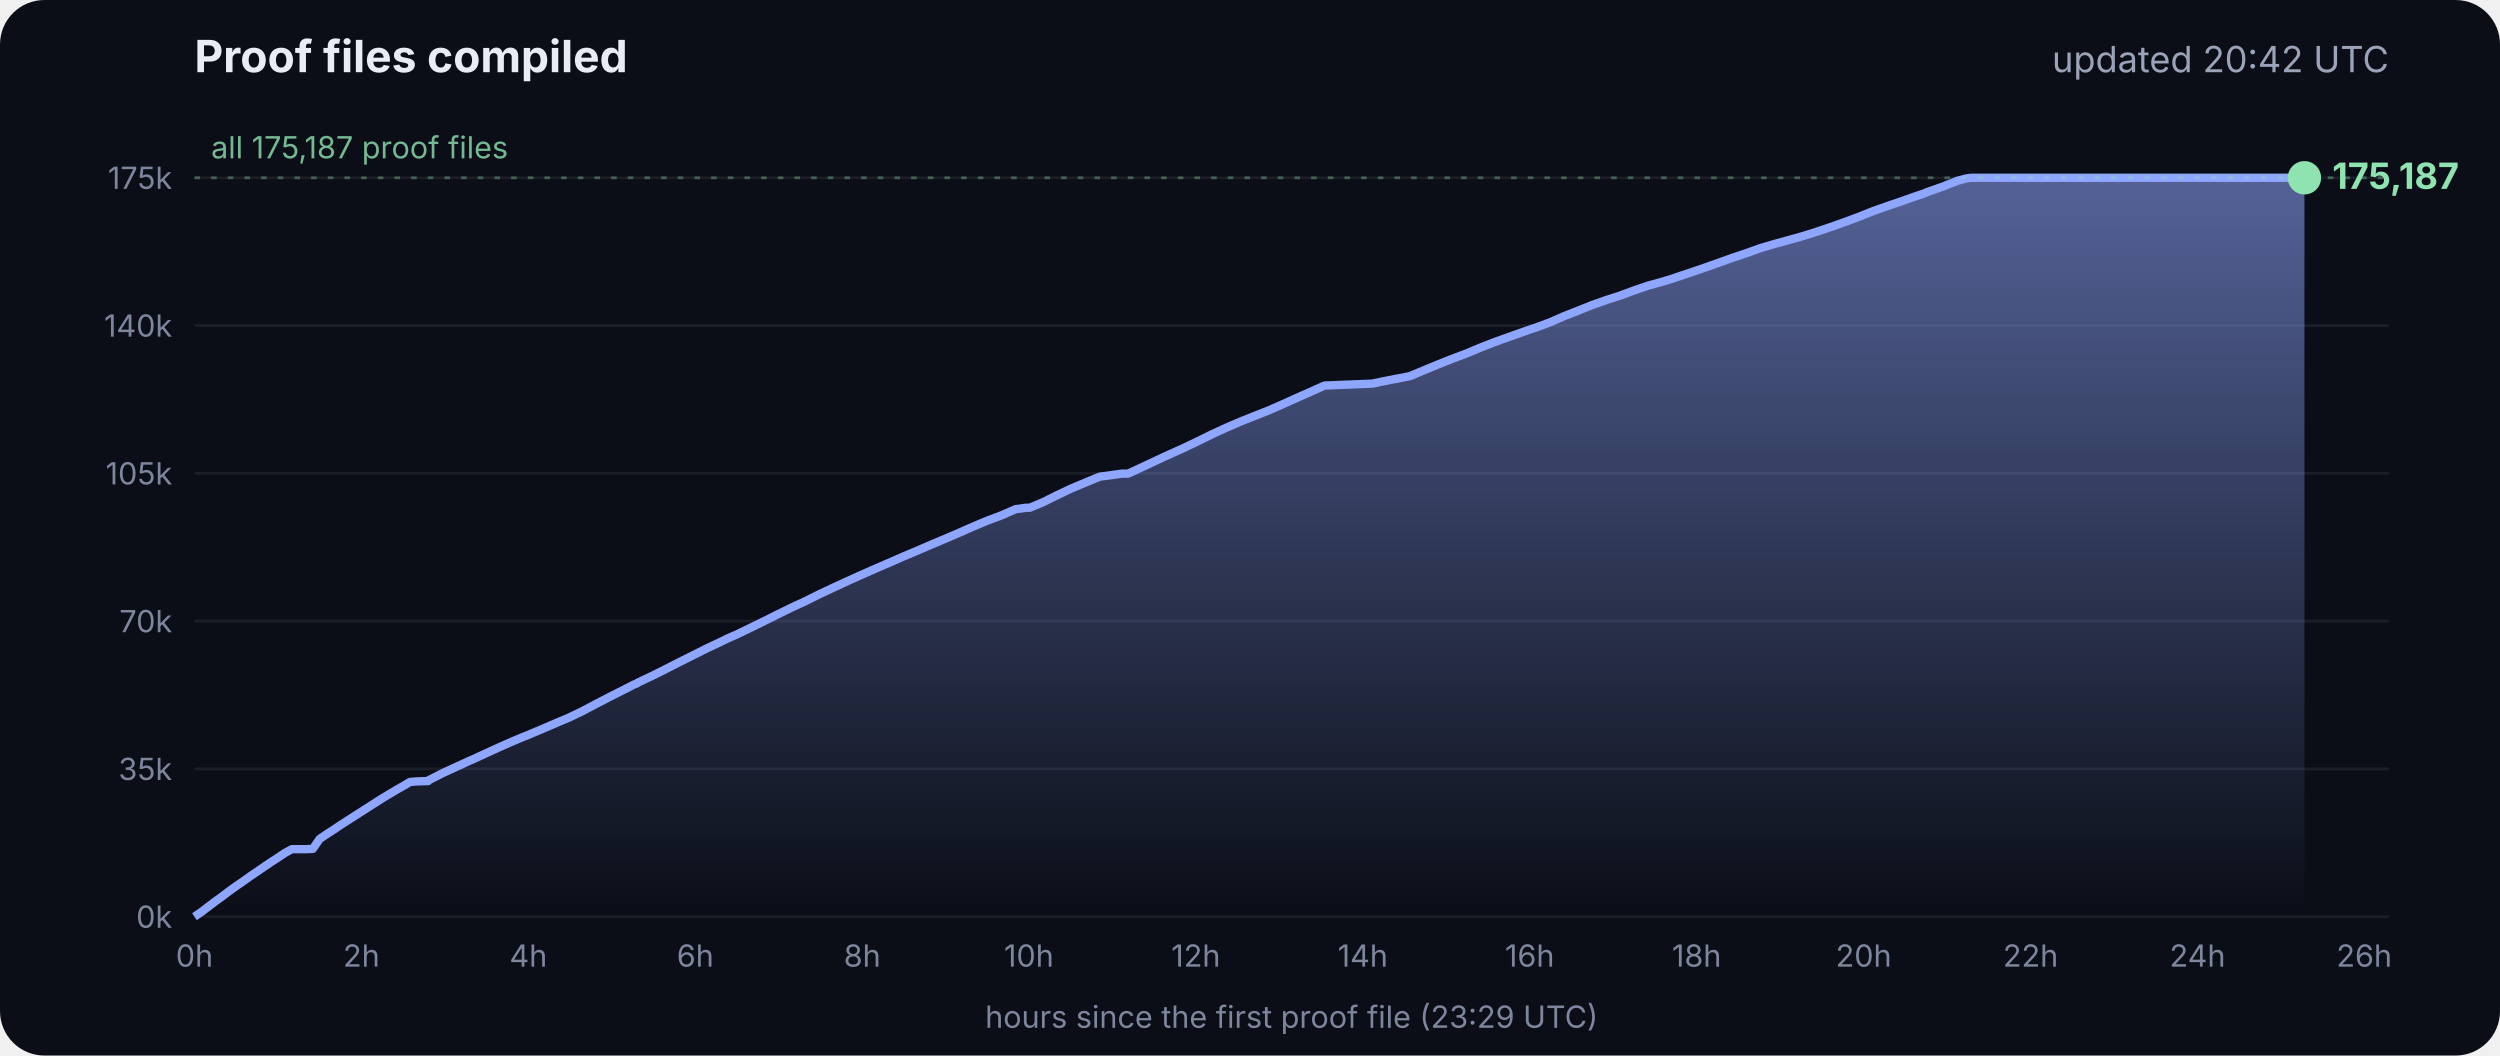
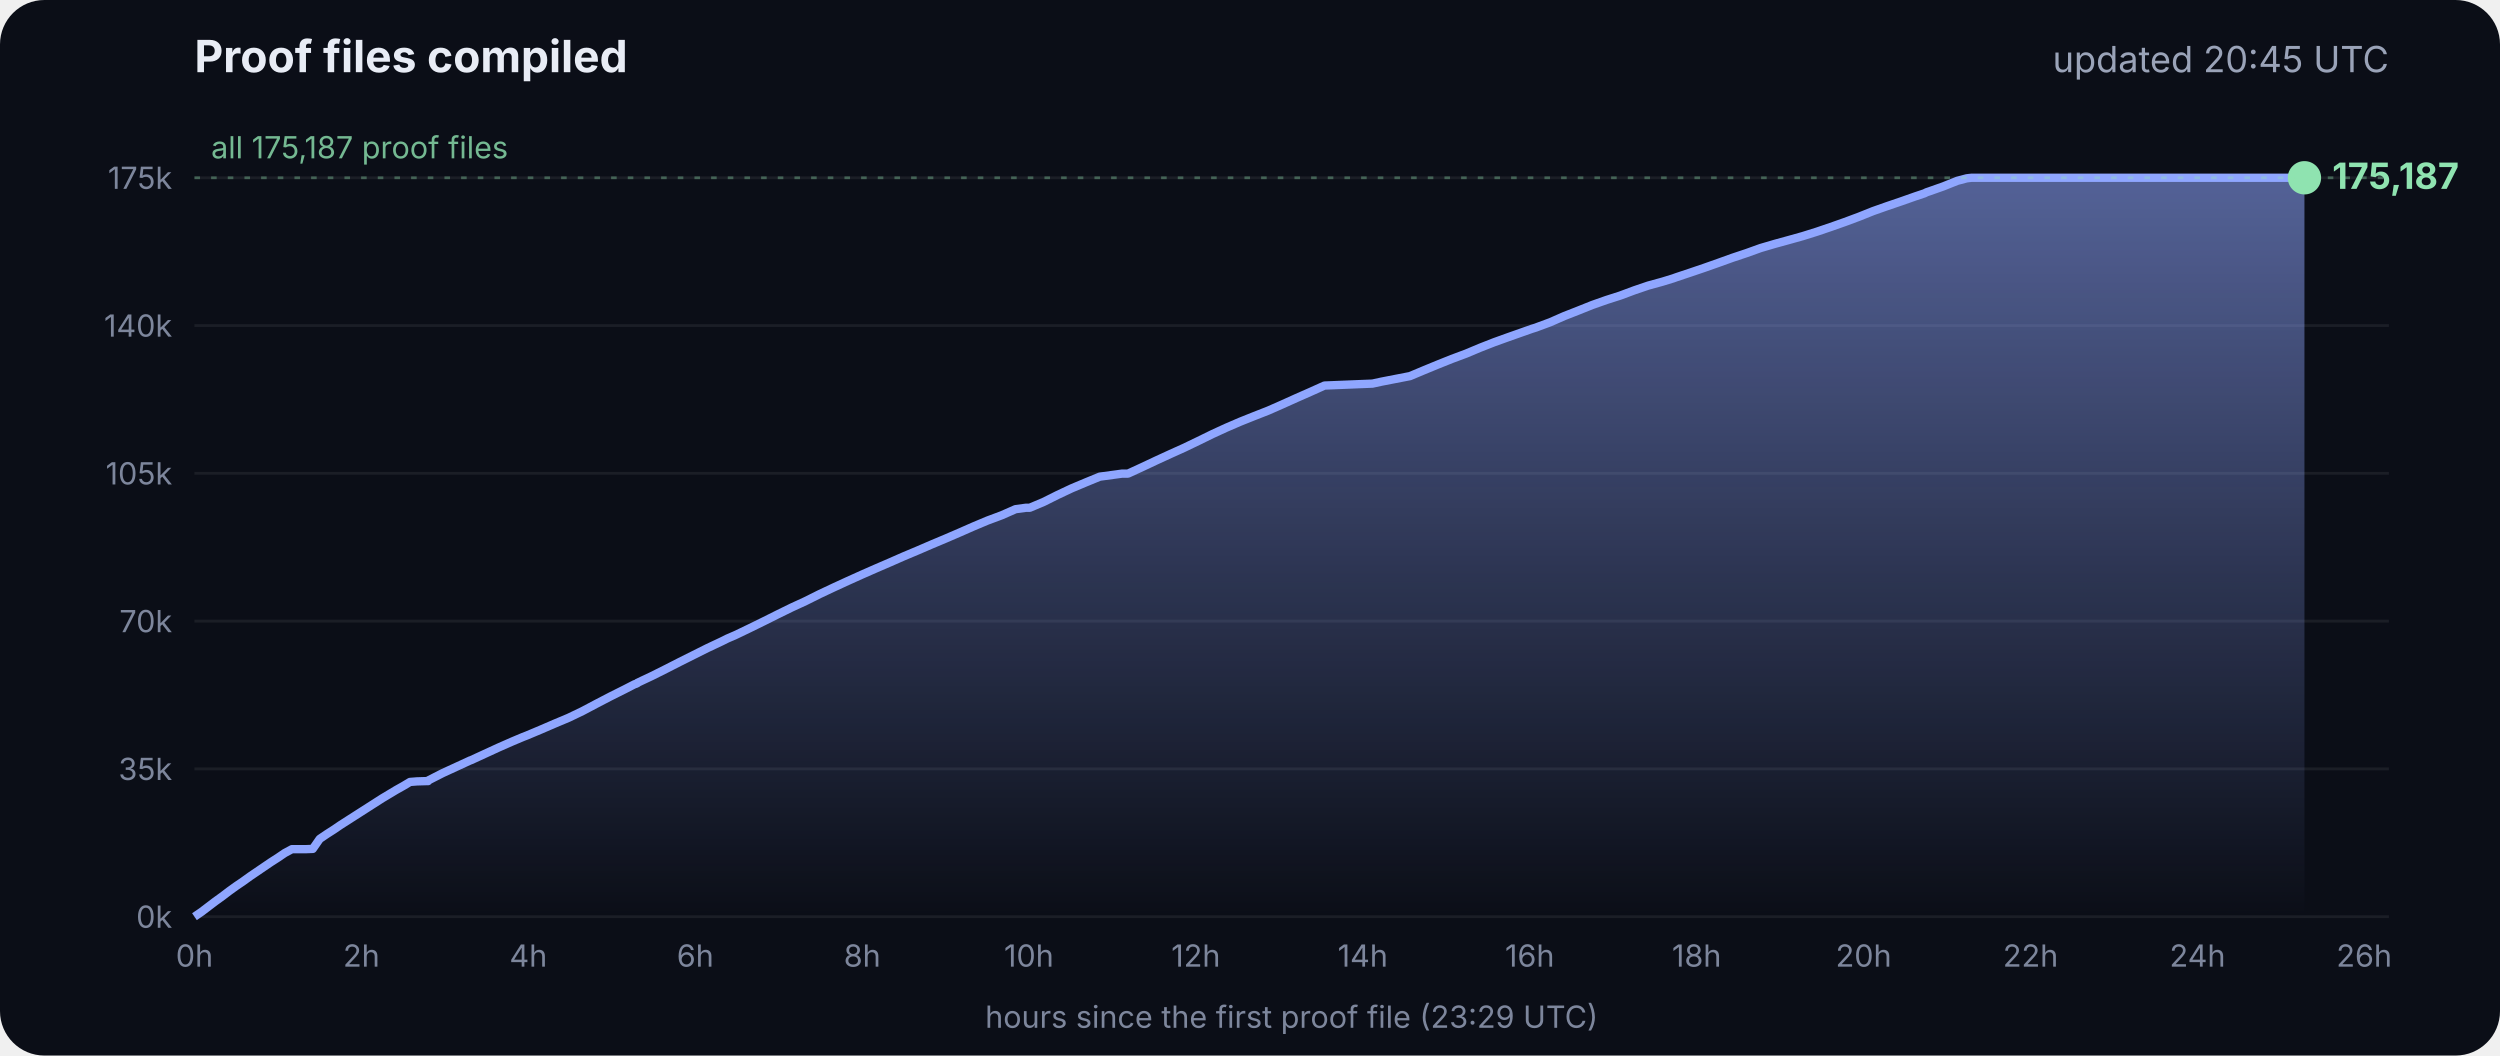
<svg xmlns="http://www.w3.org/2000/svg" viewBox="0 0 900 380" font-family="Inter, -apple-system, Segoe UI, sans-serif">
  <defs>
    <linearGradient id="g" x1="0" y1="0" x2="0" y2="1">
      <stop offset="0" stop-color="#8fa6ff" stop-opacity=".55" />
      <stop offset="1" stop-color="#8fa6ff" stop-opacity="0" />
    </linearGradient>
  </defs>
  <rect width="900" height="380" rx="16" fill="#0b0e17" />
  <text x="70" y="26" fill="#e8ecf5" font-size="16" font-weight="700">Proof files compiled</text>
-   <text x="860" y="26" fill="#9aa3b8" font-size="13" text-anchor="end">updated 20:42 UTC</text>
+   <text x="860" y="26" fill="#9aa3b8" font-size="13" text-anchor="end">updated 20:45 UTC</text>
  <line x1="70" x2="860" y1="330.0" y2="330.0" stroke="#ffffff" stroke-opacity=".07" />
  <text x="62" y="334.0" fill="#7d869c" font-size="11" text-anchor="end">0k</text>
  <line x1="70" x2="860" y1="276.8" y2="276.8" stroke="#ffffff" stroke-opacity=".07" />
  <text x="62" y="280.8" fill="#7d869c" font-size="11" text-anchor="end">35k</text>
  <line x1="70" x2="860" y1="223.6" y2="223.6" stroke="#ffffff" stroke-opacity=".07" />
  <text x="62" y="227.6" fill="#7d869c" font-size="11" text-anchor="end">70k</text>
  <line x1="70" x2="860" y1="170.4" y2="170.4" stroke="#ffffff" stroke-opacity=".07" />
  <text x="62" y="174.4" fill="#7d869c" font-size="11" text-anchor="end">105k</text>
  <line x1="70" x2="860" y1="117.2" y2="117.2" stroke="#ffffff" stroke-opacity=".07" />
  <text x="62" y="121.2" fill="#7d869c" font-size="11" text-anchor="end">140k</text>
  <line x1="70" x2="860" y1="64.0" y2="64.0" stroke="#ffffff" stroke-opacity=".07" />
  <text x="62" y="68.0" fill="#7d869c" font-size="11" text-anchor="end">175k</text>
  <text x="70.0" y="348" fill="#7d869c" font-size="11" text-anchor="middle">0h</text>
  <text x="130.1" y="348" fill="#7d869c" font-size="11" text-anchor="middle">2h</text>
  <text x="190.2" y="348" fill="#7d869c" font-size="11" text-anchor="middle">4h</text>
  <text x="250.3" y="348" fill="#7d869c" font-size="11" text-anchor="middle">6h</text>
  <text x="310.4" y="348" fill="#7d869c" font-size="11" text-anchor="middle">8h</text>
  <text x="370.4" y="348" fill="#7d869c" font-size="11" text-anchor="middle">10h</text>
  <text x="430.5" y="348" fill="#7d869c" font-size="11" text-anchor="middle">12h</text>
  <text x="490.6" y="348" fill="#7d869c" font-size="11" text-anchor="middle">14h</text>
  <text x="550.7" y="348" fill="#7d869c" font-size="11" text-anchor="middle">16h</text>
  <text x="610.8" y="348" fill="#7d869c" font-size="11" text-anchor="middle">18h</text>
  <text x="670.9" y="348" fill="#7d869c" font-size="11" text-anchor="middle">20h</text>
  <text x="731.0" y="348" fill="#7d869c" font-size="11" text-anchor="middle">22h</text>
  <text x="791.1" y="348" fill="#7d869c" font-size="11" text-anchor="middle">24h</text>
  <text x="851.1" y="348" fill="#7d869c" font-size="11" text-anchor="middle">26h</text>
  <polygon points="70.0,330.0 70.0,330.0 72.5,328.3 75.0,326.4 77.5,324.5 80.0,322.7 82.5,320.8 85.0,319.0 87.5,317.3 90.0,315.5 92.5,313.8 95.0,312.1 97.5,310.4 100.0,308.8 102.5,307.1 105.1,305.7 107.6,305.7 110.1,305.7 112.6,305.6 115.1,302.0 117.6,300.3 120.1,298.7 122.6,297.0 125.1,295.4 127.6,293.8 130.1,292.2 132.6,290.6 135.1,289.0 137.6,287.4 140.1,285.9 142.6,284.4 145.1,283.0 147.6,281.5 150.1,281.3 153.5,281.2 153.7,281.2 154.1,281.2 154.3,280.9 159.4,278.3 164.4,276.0 169.4,273.7 169.5,273.7 174.5,271.4 179.5,269.1 184.5,266.9 188.3,265.3 189.6,264.8 194.6,262.7 199.7,260.5 204.7,258.4 209.7,256.0 214.8,253.3 219.8,250.7 224.8,248.2 228.5,246.3 228.9,246.2 229.5,245.9 229.5,245.8 234.6,243.4 239.6,240.9 244.7,238.3 249.7,235.8 254.7,233.3 259.8,230.9 261.8,229.9 264.8,228.6 269.8,226.2 274.9,223.7 279.9,221.2 285.0,218.7 290.0,216.4 295.0,213.9 300.1,211.5 305.1,209.2 310.2,206.9 315.2,204.7 320.3,202.5 325.3,200.3 330.3,198.2 335.4,196.0 340.4,193.9 345.5,191.7 350.5,189.5 355.5,187.4 360.6,185.5 365.6,183.3 369.3,182.8 370.7,182.8 375.7,180.7 380.7,178.2 385.8,175.8 390.8,173.7 395.9,171.6 404.0,170.5 406.1,170.5 411.1,168.2 416.2,165.8 421.2,163.5 426.3,161.2 431.3,158.8 436.4,156.3 441.4,154.0 446.5,151.8 451.5,149.8 456.6,147.8 461.6,145.6 466.7,143.3 471.7,141.1 476.8,138.8 494.1,138.1 497.3,137.4 507.6,135.4 512.6,133.3 517.7,131.2 522.7,129.2 527.8,127.3 532.8,125.2 537.9,123.2 542.9,121.4 548.0,119.6 551.4,118.4 553.0,117.9 553.5,117.7 558.1,116.0 563.1,113.8 568.2,111.8 573.2,109.8 578.3,108.0 583.3,106.4 588.4,104.5 593.4,102.8 598.5,101.4 602.4,100.2 603.5,99.8 608.6,98.1 613.6,96.4 618.7,94.6 623.7,92.8 628.8,91.1 633.8,89.3 635.5,88.8 638.9,87.8 644.0,86.4 649.0,85.0 654.1,83.4 659.1,81.7 664.2,79.9 669.3,78.0 674.3,76.0 679.4,74.2 684.4,72.5 689.5,70.7 692.8,69.6 693.6,69.2 694.5,68.9 699.6,67.1 704.6,65.1 708.0,64.2 708.8,64.1 709.7,64.0 713.4,64.0 715.2,64.0 718.5,64.0 723.5,64.0 728.6,64.0 733.7,64.0 738.7,64.0 743.7,64.0 748.8,64.0 753.9,64.0 758.9,64.0 764.0,64.0 769.0,64.0 774.1,64.0 779.1,64.0 784.2,64.0 789.2,64.0 794.3,64.0 797.0,64.0 798.2,64.0 799.3,64.0 804.4,64.0 809.4,64.0 814.5,64.0 818.9,64.0 819.1,64.0 819.5,64.0 822.0,64.0 824.6,64.0 826.0,64.0 826.0,64.0 826.4,64.0 828.9,64.0 829.2,64.0 829.6,64.0 829.6,330.0" fill="url(#g)" />
  <polyline points="70.0,330.0 72.5,328.3 75.0,326.4 77.5,324.5 80.0,322.7 82.5,320.8 85.0,319.0 87.5,317.3 90.0,315.5 92.5,313.8 95.0,312.1 97.5,310.4 100.0,308.8 102.5,307.1 105.1,305.7 107.6,305.7 110.1,305.7 112.6,305.6 115.1,302.0 117.6,300.3 120.1,298.7 122.6,297.0 125.1,295.4 127.6,293.8 130.1,292.2 132.6,290.6 135.1,289.0 137.6,287.4 140.1,285.9 142.6,284.4 145.1,283.0 147.6,281.5 150.1,281.3 153.5,281.2 153.7,281.2 154.1,281.2 154.3,280.9 159.4,278.3 164.4,276.0 169.4,273.7 169.5,273.7 174.5,271.4 179.5,269.1 184.5,266.9 188.3,265.3 189.6,264.8 194.6,262.7 199.7,260.5 204.7,258.4 209.7,256.0 214.8,253.3 219.8,250.7 224.8,248.2 228.5,246.3 228.9,246.2 229.5,245.9 229.5,245.8 234.6,243.4 239.6,240.9 244.7,238.3 249.7,235.8 254.7,233.3 259.8,230.9 261.8,229.9 264.8,228.6 269.8,226.2 274.9,223.7 279.9,221.2 285.0,218.7 290.0,216.4 295.0,213.9 300.1,211.5 305.1,209.2 310.2,206.9 315.2,204.7 320.3,202.5 325.3,200.3 330.3,198.2 335.4,196.0 340.4,193.9 345.5,191.7 350.5,189.5 355.5,187.4 360.6,185.5 365.6,183.3 369.3,182.8 370.7,182.8 375.7,180.7 380.7,178.2 385.8,175.8 390.8,173.7 395.9,171.6 404.0,170.5 406.1,170.5 411.1,168.2 416.2,165.8 421.2,163.5 426.3,161.2 431.3,158.8 436.4,156.3 441.4,154.0 446.5,151.8 451.5,149.8 456.6,147.8 461.6,145.6 466.7,143.3 471.7,141.1 476.8,138.8 494.1,138.1 497.3,137.4 507.6,135.4 512.6,133.3 517.7,131.2 522.7,129.2 527.8,127.3 532.8,125.2 537.9,123.2 542.9,121.4 548.0,119.6 551.4,118.4 553.0,117.9 553.5,117.7 558.1,116.0 563.1,113.8 568.2,111.8 573.2,109.8 578.3,108.0 583.3,106.4 588.4,104.5 593.4,102.8 598.5,101.4 602.4,100.2 603.5,99.8 608.6,98.1 613.6,96.4 618.7,94.6 623.7,92.8 628.8,91.1 633.8,89.3 635.5,88.8 638.9,87.8 644.0,86.4 649.0,85.0 654.1,83.4 659.1,81.7 664.2,79.9 669.3,78.0 674.3,76.0 679.4,74.2 684.4,72.5 689.5,70.7 692.8,69.6 693.6,69.2 694.5,68.9 699.6,67.1 704.6,65.1 708.0,64.2 708.8,64.1 709.7,64.0 713.4,64.0 715.2,64.0 718.5,64.0 723.5,64.0 728.6,64.0 733.7,64.0 738.7,64.0 743.7,64.0 748.8,64.0 753.9,64.0 758.9,64.0 764.0,64.0 769.0,64.0 774.1,64.0 779.1,64.0 784.2,64.0 789.2,64.0 794.3,64.0 797.0,64.0 798.2,64.0 799.3,64.0 804.4,64.0 809.4,64.0 814.5,64.0 818.9,64.0 819.1,64.0 819.5,64.0 822.0,64.0 824.6,64.0 826.0,64.0 826.0,64.0 826.4,64.0 828.9,64.0 829.2,64.0 829.6,64.0" fill="none" stroke="#8fa6ff" stroke-width="3" stroke-linejoin="round" />
  <circle cx="829.6" cy="64.0" r="6" fill="#8fe3b0" />
  <text x="839.6" y="68.0" fill="#8fe3b0" font-size="13" font-weight="700">175,187</text>
  <line x1="70" x2="860" y1="64.0" y2="64.0" stroke="#8fe3b0" stroke-opacity=".35" stroke-dasharray="2 4" />
  <text x="76" y="57.0" fill="#8fe3b0" fill-opacity=".8" font-size="11">all 175,187 proof files</text>
  <text x="465" y="370" fill="#7d869c" font-size="11" text-anchor="middle">hours since the first proof file (23:29 UTC)</text>
</svg>
